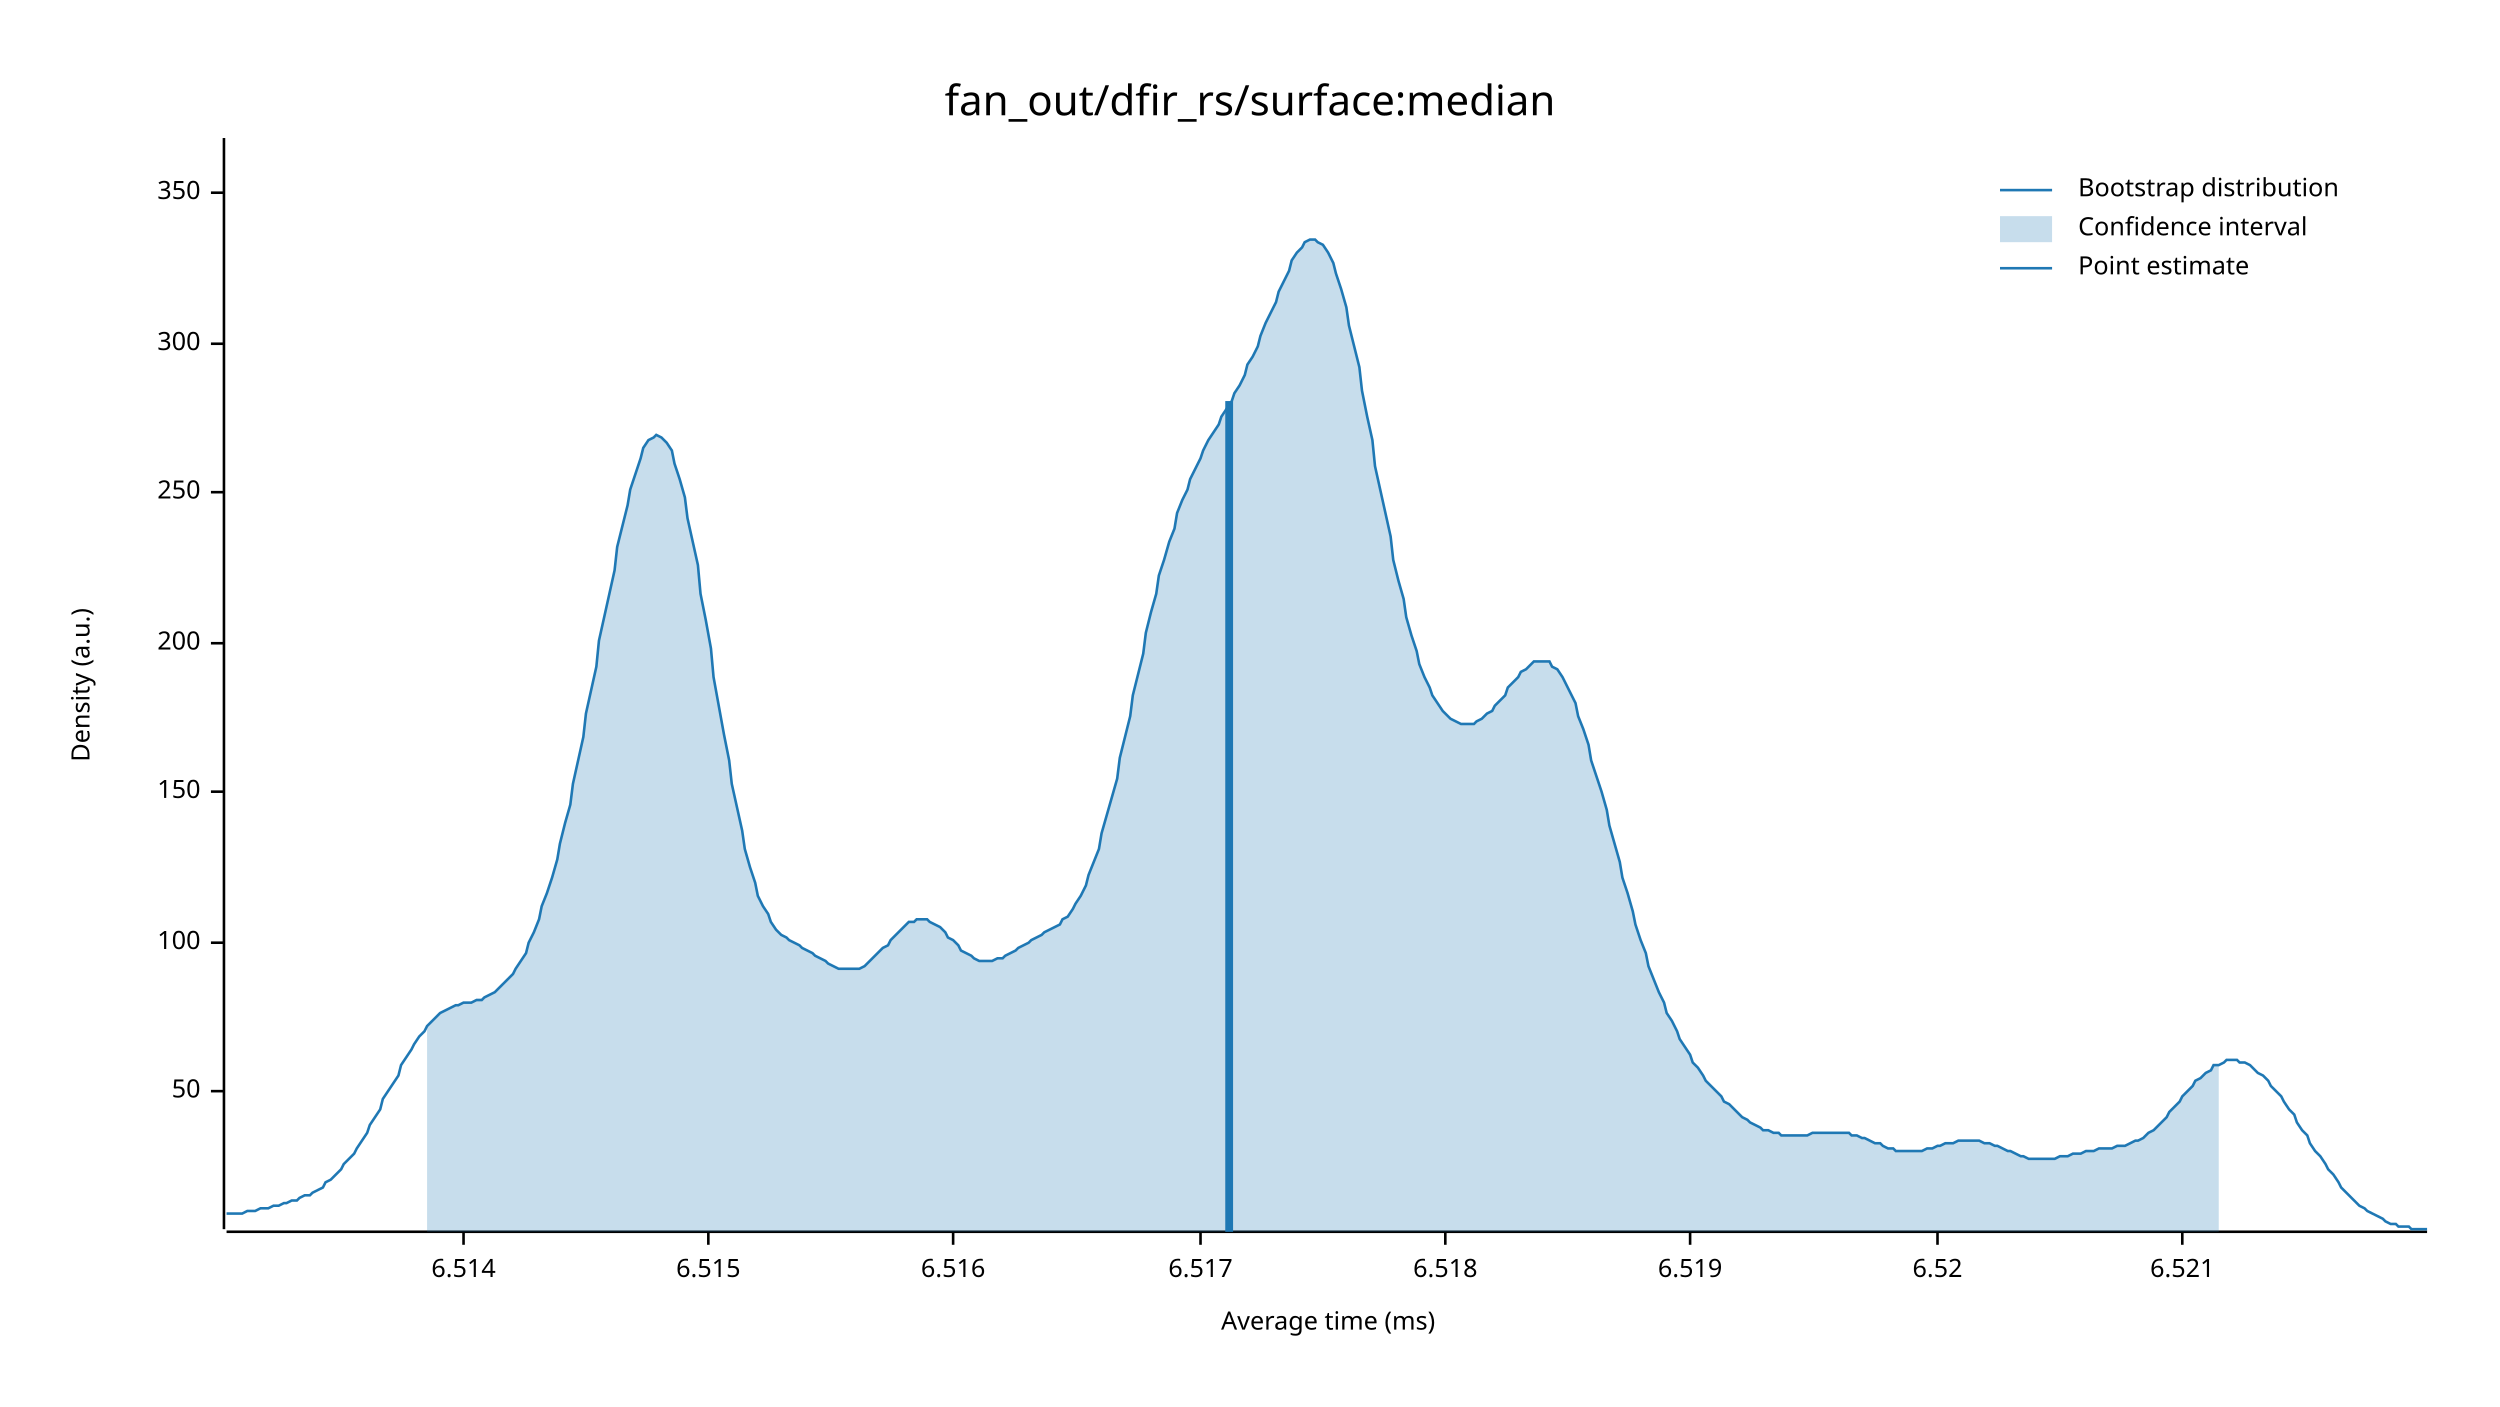
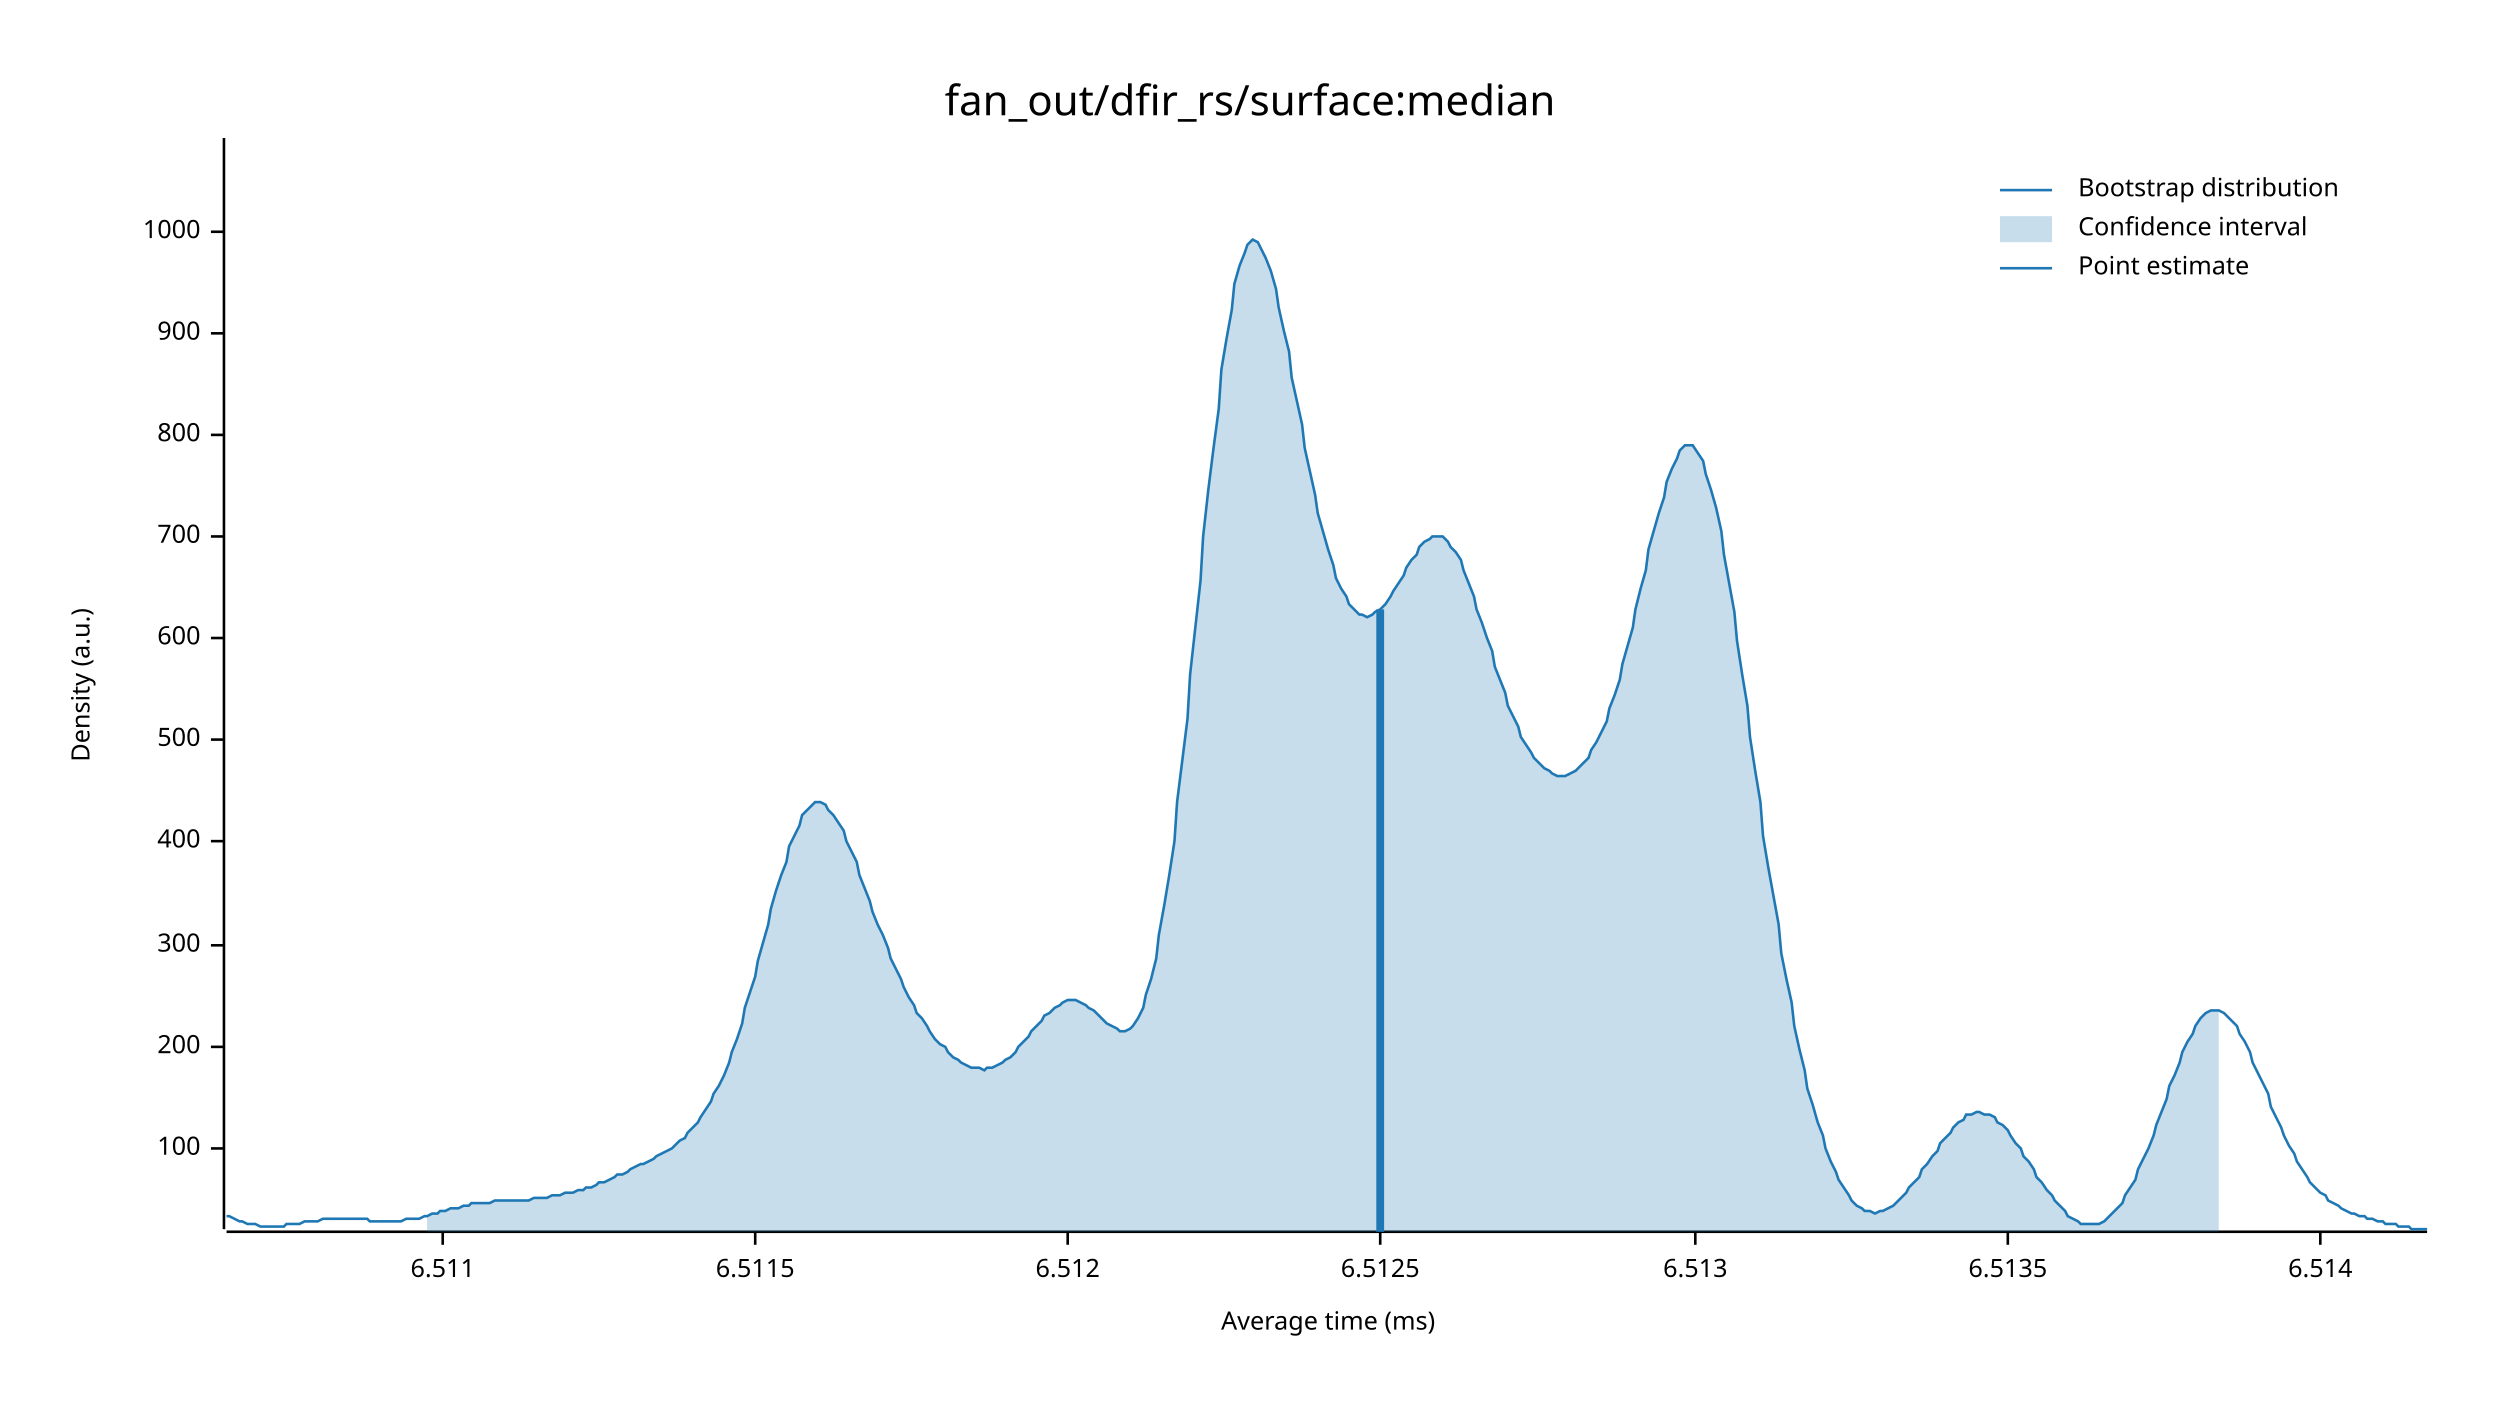
<svg xmlns="http://www.w3.org/2000/svg" width="960" height="540" viewBox="0 0 960 540">
  <text x="480" y="32" dy="0.76em" text-anchor="middle" font-family="sans-serif" font-size="16.129" opacity="1" fill="#000000">
fan_out/dfir_rs/surface:median
</text>
  <text x="27" y="263" dy="0.76em" text-anchor="middle" font-family="sans-serif" font-size="9.677" opacity="1" fill="#000000" transform="rotate(270, 27, 263)">
Density (a.u.)
</text>
  <text x="510" y="513" dy="-0.5ex" text-anchor="middle" font-family="sans-serif" font-size="9.677" opacity="1" fill="#000000">
Average time (ms)
</text>
  <polyline fill="none" opacity="1" stroke="#000000" stroke-width="1" points="86,53 86,472 " />
-   <text x="77" y="419" dy="0.5ex" text-anchor="end" font-family="sans-serif" font-size="9.677" opacity="1" fill="#000000">
- 50
- </text>
-   <polyline fill="none" opacity="1" stroke="#000000" stroke-width="1" points="81,419 86,419 " />
-   <text x="77" y="362" dy="0.5ex" text-anchor="end" font-family="sans-serif" font-size="9.677" opacity="1" fill="#000000">
+   <text x="77" y="441" dy="0.5ex" text-anchor="end" font-family="sans-serif" font-size="9.677" opacity="1" fill="#000000">
100
</text>
-   <polyline fill="none" opacity="1" stroke="#000000" stroke-width="1" points="81,362 86,362 " />
-   <text x="77" y="304" dy="0.5ex" text-anchor="end" font-family="sans-serif" font-size="9.677" opacity="1" fill="#000000">
- 150
- </text>
-   <polyline fill="none" opacity="1" stroke="#000000" stroke-width="1" points="81,304 86,304 " />
-   <text x="77" y="247" dy="0.5ex" text-anchor="end" font-family="sans-serif" font-size="9.677" opacity="1" fill="#000000">
+   <polyline fill="none" opacity="1" stroke="#000000" stroke-width="1" points="81,441 86,441 " />
+   <text x="77" y="402" dy="0.5ex" text-anchor="end" font-family="sans-serif" font-size="9.677" opacity="1" fill="#000000">
200
</text>
-   <polyline fill="none" opacity="1" stroke="#000000" stroke-width="1" points="81,247 86,247 " />
-   <text x="77" y="189" dy="0.5ex" text-anchor="end" font-family="sans-serif" font-size="9.677" opacity="1" fill="#000000">
- 250
- </text>
-   <polyline fill="none" opacity="1" stroke="#000000" stroke-width="1" points="81,189 86,189 " />
-   <text x="77" y="132" dy="0.5ex" text-anchor="end" font-family="sans-serif" font-size="9.677" opacity="1" fill="#000000">
+   <polyline fill="none" opacity="1" stroke="#000000" stroke-width="1" points="81,402 86,402 " />
+   <text x="77" y="363" dy="0.5ex" text-anchor="end" font-family="sans-serif" font-size="9.677" opacity="1" fill="#000000">
300
</text>
-   <polyline fill="none" opacity="1" stroke="#000000" stroke-width="1" points="81,132 86,132 " />
-   <text x="77" y="74" dy="0.5ex" text-anchor="end" font-family="sans-serif" font-size="9.677" opacity="1" fill="#000000">
- 350
+   <polyline fill="none" opacity="1" stroke="#000000" stroke-width="1" points="81,363 86,363 " />
+   <text x="77" y="323" dy="0.5ex" text-anchor="end" font-family="sans-serif" font-size="9.677" opacity="1" fill="#000000">
+ 400
</text>
-   <polyline fill="none" opacity="1" stroke="#000000" stroke-width="1" points="81,74 86,74 " />
+   <polyline fill="none" opacity="1" stroke="#000000" stroke-width="1" points="81,323 86,323 " />
+   <text x="77" y="284" dy="0.5ex" text-anchor="end" font-family="sans-serif" font-size="9.677" opacity="1" fill="#000000">
+ 500
+ </text>
+   <polyline fill="none" opacity="1" stroke="#000000" stroke-width="1" points="81,284 86,284 " />
+   <text x="77" y="245" dy="0.5ex" text-anchor="end" font-family="sans-serif" font-size="9.677" opacity="1" fill="#000000">
+ 600
+ </text>
+   <polyline fill="none" opacity="1" stroke="#000000" stroke-width="1" points="81,245 86,245 " />
+   <text x="77" y="206" dy="0.5ex" text-anchor="end" font-family="sans-serif" font-size="9.677" opacity="1" fill="#000000">
+ 700
+ </text>
+   <polyline fill="none" opacity="1" stroke="#000000" stroke-width="1" points="81,206 86,206 " />
+   <text x="77" y="167" dy="0.5ex" text-anchor="end" font-family="sans-serif" font-size="9.677" opacity="1" fill="#000000">
+ 800
+ </text>
+   <polyline fill="none" opacity="1" stroke="#000000" stroke-width="1" points="81,167 86,167 " />
+   <text x="77" y="128" dy="0.5ex" text-anchor="end" font-family="sans-serif" font-size="9.677" opacity="1" fill="#000000">
+ 900
+ </text>
+   <polyline fill="none" opacity="1" stroke="#000000" stroke-width="1" points="81,128 86,128 " />
+   <text x="77" y="89" dy="0.5ex" text-anchor="end" font-family="sans-serif" font-size="9.677" opacity="1" fill="#000000">
+ 1000
+ </text>
+   <polyline fill="none" opacity="1" stroke="#000000" stroke-width="1" points="81,89 86,89 " />
  <polyline fill="none" opacity="1" stroke="#000000" stroke-width="1" points="87,473 932,473 " />
-   <text x="178" y="483" dy="0.76em" text-anchor="middle" font-family="sans-serif" font-size="9.677" opacity="1" fill="#000000">
+   <text x="170" y="483" dy="0.76em" text-anchor="middle" font-family="sans-serif" font-size="9.677" opacity="1" fill="#000000">
+ 6.511
+ </text>
+   <polyline fill="none" opacity="1" stroke="#000000" stroke-width="1" points="170,473 170,478 " />
+   <text x="290" y="483" dy="0.76em" text-anchor="middle" font-family="sans-serif" font-size="9.677" opacity="1" fill="#000000">
+ 6.5115
+ </text>
+   <polyline fill="none" opacity="1" stroke="#000000" stroke-width="1" points="290,473 290,478 " />
+   <text x="410" y="483" dy="0.76em" text-anchor="middle" font-family="sans-serif" font-size="9.677" opacity="1" fill="#000000">
+ 6.512
+ </text>
+   <polyline fill="none" opacity="1" stroke="#000000" stroke-width="1" points="410,473 410,478 " />
+   <text x="530" y="483" dy="0.76em" text-anchor="middle" font-family="sans-serif" font-size="9.677" opacity="1" fill="#000000">
+ 6.5125
+ </text>
+   <polyline fill="none" opacity="1" stroke="#000000" stroke-width="1" points="530,473 530,478 " />
+   <text x="651" y="483" dy="0.76em" text-anchor="middle" font-family="sans-serif" font-size="9.677" opacity="1" fill="#000000">
+ 6.513
+ </text>
+   <polyline fill="none" opacity="1" stroke="#000000" stroke-width="1" points="651,473 651,478 " />
+   <text x="771" y="483" dy="0.76em" text-anchor="middle" font-family="sans-serif" font-size="9.677" opacity="1" fill="#000000">
+ 6.5135
+ </text>
+   <polyline fill="none" opacity="1" stroke="#000000" stroke-width="1" points="771,473 771,478 " />
+   <text x="891" y="483" dy="0.76em" text-anchor="middle" font-family="sans-serif" font-size="9.677" opacity="1" fill="#000000">
6.514
</text>
-   <polyline fill="none" opacity="1" stroke="#000000" stroke-width="1" points="178,473 178,478 " />
-   <text x="272" y="483" dy="0.76em" text-anchor="middle" font-family="sans-serif" font-size="9.677" opacity="1" fill="#000000">
- 6.515
- </text>
-   <polyline fill="none" opacity="1" stroke="#000000" stroke-width="1" points="272,473 272,478 " />
-   <text x="366" y="483" dy="0.76em" text-anchor="middle" font-family="sans-serif" font-size="9.677" opacity="1" fill="#000000">
- 6.516
- </text>
-   <polyline fill="none" opacity="1" stroke="#000000" stroke-width="1" points="366,473 366,478 " />
-   <text x="461" y="483" dy="0.76em" text-anchor="middle" font-family="sans-serif" font-size="9.677" opacity="1" fill="#000000">
- 6.517
- </text>
-   <polyline fill="none" opacity="1" stroke="#000000" stroke-width="1" points="461,473 461,478 " />
-   <text x="555" y="483" dy="0.76em" text-anchor="middle" font-family="sans-serif" font-size="9.677" opacity="1" fill="#000000">
- 6.518
- </text>
-   <polyline fill="none" opacity="1" stroke="#000000" stroke-width="1" points="555,473 555,478 " />
-   <text x="649" y="483" dy="0.76em" text-anchor="middle" font-family="sans-serif" font-size="9.677" opacity="1" fill="#000000">
- 6.519
- </text>
-   <polyline fill="none" opacity="1" stroke="#000000" stroke-width="1" points="649,473 649,478 " />
-   <text x="744" y="483" dy="0.76em" text-anchor="middle" font-family="sans-serif" font-size="9.677" opacity="1" fill="#000000">
- 6.52
- </text>
-   <polyline fill="none" opacity="1" stroke="#000000" stroke-width="1" points="744,473 744,478 " />
-   <text x="838" y="483" dy="0.76em" text-anchor="middle" font-family="sans-serif" font-size="9.677" opacity="1" fill="#000000">
- 6.521
- </text>
-   <polyline fill="none" opacity="1" stroke="#000000" stroke-width="1" points="838,473 838,478 " />
-   <polyline fill="none" opacity="1" stroke="#1F78B4" stroke-width="1" points="87,466 88,466 90,466 92,466 93,466 95,465 97,465 98,465 100,464 102,464 103,464 105,463 107,463 109,462 110,462 112,461 114,461 115,460 117,459 119,459 120,458 122,457 124,456 125,454 127,453 129,451 131,449 132,447 134,445 136,443 137,441 139,438 141,435 142,432 144,429 146,426 147,422 149,419 151,416 153,413 154,409 156,406 158,403 159,401 161,398 163,396 164,394 166,392 168,390 169,389 171,388 173,387 175,386 176,386 178,385 180,385 181,385 183,384 185,384 186,383 188,382 190,381 191,380 193,378 195,376 197,374 198,372 200,369 202,366 203,362 205,358 207,353 208,348 210,343 212,337 214,330 215,324 217,316 219,309 220,301 222,292 224,283 225,274 227,265 229,256 230,246 232,237 234,228 236,219 237,210 239,202 241,194 242,188 244,182 246,176 247,172 249,169 251,168 252,167 254,168 256,170 258,173 259,178 261,184 263,191 264,199 266,208 268,217 269,228 271,238 273,249 274,260 276,271 278,282 280,292 281,301 283,310 285,319 286,326 288,333 290,339 291,344 293,348 295,351 296,354 298,357 300,359 302,360 303,361 305,362 307,363 308,364 310,365 312,366 313,367 315,368 317,369 318,370 320,371 322,372 324,372 325,372 327,372 329,372 330,372 332,371 334,369 335,368 337,366 339,364 341,363 342,361 344,359 346,357 347,356 349,354 351,354 352,353 354,353 356,353 357,354 359,355 361,356 363,358 364,360 366,361 368,363 369,365 371,366 373,367 374,368 376,369 378,369 379,369 381,369 383,368 385,368 386,367 388,366 390,365 391,364 393,363 395,362 396,361 398,360 400,359 401,358 403,357 405,356 407,355 408,353 410,352 412,349 413,347 415,344 417,340 418,336 420,331 422,326 423,320 425,313 427,306 429,299 430,291 432,283 434,275 435,267 437,259 439,251 440,243 442,235 444,228 445,221 447,215 449,208 451,203 452,197 454,192 456,188 457,184 459,180 461,176 462,173 464,169 466,166 468,163 469,160 471,157 473,154 474,151 476,148 478,144 479,140 481,137 483,133 484,129 486,124 488,120 490,116 491,112 493,108 495,104 496,100 498,97 500,95 501,93 503,92 505,92 506,93 508,94 510,97 512,101 513,105 515,111 517,118 518,125 520,133 522,141 523,150 525,160 527,169 528,179 530,188 532,197 534,206 535,215 537,223 539,230 540,237 542,244 544,250 545,255 547,260 549,264 550,267 552,270 554,273 556,275 557,276 559,277 561,278 562,278 564,278 566,278 567,277 569,276 571,274 573,273 574,271 576,269 578,267 579,264 581,262 583,260 584,258 586,257 588,255 589,254 591,254 593,254 595,254 596,256 598,257 600,260 601,262 603,266 605,270 606,275 608,280 610,286 611,292 613,298 615,304 617,311 618,317 620,324 622,331 623,337 625,343 627,350 628,355 630,361 632,366 633,371 635,376 637,381 639,385 640,389 642,392 644,396 645,399 647,402 649,405 650,408 652,410 654,413 655,415 657,417 659,419 661,421 662,423 664,424 666,426 667,427 669,429 671,430 672,431 674,432 676,433 677,434 679,434 681,435 683,435 684,436 686,436 688,436 689,436 691,436 693,436 694,436 696,435 698,435 700,435 701,435 703,435 705,435 706,435 708,435 710,435 711,436 713,436 715,437 716,437 718,438 720,439 722,439 723,440 725,441 727,441 728,442 730,442 732,442 733,442 735,442 737,442 738,442 740,441 742,441 744,440 745,440 747,439 749,439 750,439 752,438 754,438 755,438 757,438 759,438 760,438 762,439 764,439 766,440 767,440 769,441 771,442 772,442 774,443 776,444 777,444 779,445 781,445 782,445 784,445 786,445 788,445 789,445 791,444 793,444 794,444 796,443 798,443 799,443 801,442 803,442 804,442 806,441 808,441 810,441 811,441 813,440 815,440 816,440 818,439 820,438 821,438 823,437 825,435 827,434 828,433 830,431 832,429 833,427 835,425 837,423 838,421 840,419 842,417 843,415 845,414 847,412 849,411 850,409 852,409 854,408 855,407 857,407 859,407 860,408 862,408 864,409 865,410 867,412 869,413 871,415 872,417 874,419 876,421 877,423 879,426 881,428 882,431 884,434 886,436 887,439 889,442 891,444 893,447 894,449 896,451 898,454 899,456 901,458 903,460 904,461 906,463 908,464 909,465 911,466 913,467 915,468 916,469 918,470 920,470 921,471 923,471 925,471 926,472 928,472 930,472 932,472 " />
-   <polygon opacity="0.25" fill="#1F78B4" points="164,394 166,392 168,390 169,389 171,388 173,387 175,386 176,386 178,385 180,385 181,385 183,384 185,384 186,383 188,382 190,381 191,380 193,378 195,376 197,374 198,372 200,369 202,366 203,362 205,358 207,353 208,348 210,343 212,337 214,330 215,324 217,316 219,309 220,301 222,292 224,283 225,274 227,265 229,256 230,246 232,237 234,228 236,219 237,210 239,202 241,194 242,188 244,182 246,176 247,172 249,169 251,168 252,167 254,168 256,170 258,173 259,178 261,184 263,191 264,199 266,208 268,217 269,228 271,238 273,249 274,260 276,271 278,282 280,292 281,301 283,310 285,319 286,326 288,333 290,339 291,344 293,348 295,351 296,354 298,357 300,359 302,360 303,361 305,362 307,363 308,364 310,365 312,366 313,367 315,368 317,369 318,370 320,371 322,372 324,372 325,372 327,372 329,372 330,372 332,371 334,369 335,368 337,366 339,364 341,363 342,361 344,359 346,357 347,356 349,354 351,354 352,353 354,353 356,353 357,354 359,355 361,356 363,358 364,360 366,361 368,363 369,365 371,366 373,367 374,368 376,369 378,369 379,369 381,369 383,368 385,368 386,367 388,366 390,365 391,364 393,363 395,362 396,361 398,360 400,359 401,358 403,357 405,356 407,355 408,353 410,352 412,349 413,347 415,344 417,340 418,336 420,331 422,326 423,320 425,313 427,306 429,299 430,291 432,283 434,275 435,267 437,259 439,251 440,243 442,235 444,228 445,221 447,215 449,208 451,203 452,197 454,192 456,188 457,184 459,180 461,176 462,173 464,169 466,166 468,163 469,160 471,157 473,154 474,151 476,148 478,144 479,140 481,137 483,133 484,129 486,124 488,120 490,116 491,112 493,108 495,104 496,100 498,97 500,95 501,93 503,92 505,92 506,93 508,94 510,97 512,101 513,105 515,111 517,118 518,125 520,133 522,141 523,150 525,160 527,169 528,179 530,188 532,197 534,206 535,215 537,223 539,230 540,237 542,244 544,250 545,255 547,260 549,264 550,267 552,270 554,273 556,275 557,276 559,277 561,278 562,278 564,278 566,278 567,277 569,276 571,274 573,273 574,271 576,269 578,267 579,264 581,262 583,260 584,258 586,257 588,255 589,254 591,254 593,254 595,254 596,256 598,257 600,260 601,262 603,266 605,270 606,275 608,280 610,286 611,292 613,298 615,304 617,311 618,317 620,324 622,331 623,337 625,343 627,350 628,355 630,361 632,366 633,371 635,376 637,381 639,385 640,389 642,392 644,396 645,399 647,402 649,405 650,408 652,410 654,413 655,415 657,417 659,419 661,421 662,423 664,424 666,426 667,427 669,429 671,430 672,431 674,432 676,433 677,434 679,434 681,435 683,435 684,436 686,436 688,436 689,436 691,436 693,436 694,436 696,435 698,435 700,435 701,435 703,435 705,435 706,435 708,435 710,435 711,436 713,436 715,437 716,437 718,438 720,439 722,439 723,440 725,441 727,441 728,442 730,442 732,442 733,442 735,442 737,442 738,442 740,441 742,441 744,440 745,440 747,439 749,439 750,439 752,438 754,438 755,438 757,438 759,438 760,438 762,439 764,439 766,440 767,440 769,441 771,442 772,442 774,443 776,444 777,444 779,445 781,445 782,445 784,445 786,445 788,445 789,445 791,444 793,444 794,444 796,443 798,443 799,443 801,442 803,442 804,442 806,441 808,441 810,441 811,441 813,440 815,440 816,440 818,439 820,438 821,438 823,437 825,435 827,434 828,433 830,431 832,429 833,427 835,425 837,423 838,421 840,419 842,417 843,415 845,414 847,412 849,411 850,409 852,409 852,473 164,473 " />
-   <polyline fill="none" opacity="1" stroke="#1F78B4" stroke-width="3" points="472,473 472,154 " />
+   <polyline fill="none" opacity="1" stroke="#000000" stroke-width="1" points="891,473 891,478 " />
+   <polyline fill="none" opacity="1" stroke="#1F78B4" stroke-width="1" points="87,467 88,467 90,468 92,469 93,469 95,470 97,470 98,470 100,471 102,471 103,471 105,471 107,471 109,471 110,470 112,470 114,470 115,470 117,469 119,469 120,469 122,469 124,468 125,468 127,468 129,468 131,468 132,468 134,468 136,468 137,468 139,468 141,468 142,469 144,469 146,469 147,469 149,469 151,469 153,469 154,469 156,468 158,468 159,468 161,468 163,467 164,467 166,466 168,466 169,465 171,465 173,464 175,464 176,464 178,463 180,463 181,462 183,462 185,462 186,462 188,462 190,461 191,461 193,461 195,461 197,461 198,461 200,461 202,461 203,461 205,460 207,460 208,460 210,460 212,459 214,459 215,459 217,458 219,458 220,458 222,457 224,457 225,456 227,456 229,455 230,454 232,454 234,453 236,452 237,451 239,451 241,450 242,449 244,448 246,447 247,447 249,446 251,445 252,444 254,443 256,442 258,441 259,440 261,438 263,437 264,435 266,433 268,431 269,429 271,426 273,423 274,420 276,417 278,413 280,408 281,404 283,399 285,393 286,387 288,381 290,375 291,369 293,362 295,355 296,349 298,342 300,336 302,331 303,325 305,321 307,317 308,313 310,311 312,309 313,308 315,308 317,309 318,311 320,313 322,316 324,319 325,323 327,327 329,331 330,336 332,341 334,346 335,350 337,355 339,359 341,364 342,368 344,372 346,376 347,379 349,383 351,386 352,389 354,391 356,394 357,396 359,399 361,401 363,402 364,404 366,406 368,407 369,408 371,409 373,410 374,410 376,410 378,411 379,410 381,410 383,409 385,408 386,407 388,406 390,404 391,402 393,400 395,398 396,396 398,394 400,392 401,390 403,389 405,387 407,386 408,385 410,384 412,384 413,384 415,385 417,386 418,387 420,388 422,390 423,391 425,393 427,394 429,395 430,396 432,396 434,395 435,394 437,391 439,387 440,382 442,376 444,368 445,359 447,348 449,336 451,323 452,308 454,292 456,276 457,259 459,241 461,223 462,206 464,188 466,172 468,157 469,142 471,130 473,119 474,109 476,102 478,97 479,94 481,92 483,93 484,95 486,99 488,104 490,111 491,118 493,127 495,135 496,145 498,154 500,163 501,172 503,181 505,190 506,197 508,204 510,211 512,217 513,222 515,226 517,229 518,232 520,234 522,236 523,236 525,237 527,236 528,235 530,234 532,232 534,229 535,227 537,224 539,221 540,218 542,215 544,213 545,210 547,208 549,207 550,206 552,206 554,206 556,208 557,210 559,212 561,215 562,219 564,224 566,229 567,234 569,239 571,245 573,250 574,256 576,261 578,266 579,271 581,275 583,279 584,283 586,286 588,289 589,291 591,293 593,295 595,296 596,297 598,298 600,298 601,298 603,297 605,296 606,295 608,293 610,291 611,288 613,285 615,281 617,277 618,272 620,267 622,261 623,255 625,248 627,241 628,234 630,226 632,219 633,211 635,204 637,197 639,191 640,185 642,180 644,176 645,173 647,171 649,171 650,171 652,174 654,177 655,182 657,188 659,195 661,204 662,213 664,224 666,235 667,246 669,259 671,271 672,283 674,296 676,308 677,321 679,333 681,344 683,355 684,366 686,376 688,385 689,394 691,403 693,411 694,418 696,424 698,431 700,436 701,441 703,446 705,450 706,453 708,456 710,459 711,461 713,463 715,464 716,465 718,465 720,466 722,465 723,465 725,464 727,463 728,462 730,460 732,458 733,456 735,454 737,452 738,449 740,447 742,444 744,442 745,439 747,437 749,435 750,433 752,431 754,430 755,428 757,428 759,427 760,427 762,428 764,428 766,429 767,431 769,432 771,434 772,436 774,439 776,441 777,444 779,446 781,449 782,452 784,454 786,457 788,459 789,461 791,463 793,465 794,467 796,468 798,469 799,470 801,470 803,470 804,470 806,470 808,469 810,467 811,466 813,464 815,462 816,459 818,456 820,453 821,449 823,445 825,441 827,436 828,432 830,427 832,422 833,417 835,413 837,408 838,404 840,400 842,397 843,394 845,391 847,389 849,388 850,388 852,388 854,389 855,390 857,392 859,394 860,397 862,400 864,404 865,408 867,412 869,416 871,420 872,425 874,429 876,433 877,436 879,440 881,443 882,446 884,449 886,452 887,454 889,456 891,458 893,459 894,461 896,462 898,463 899,464 901,465 903,466 904,466 906,467 908,467 909,468 911,468 913,469 915,469 916,470 918,470 920,470 921,471 923,471 925,471 926,472 928,472 930,472 932,472 " />
+   <polygon opacity="0.25" fill="#1F78B4" points="164,467 166,466 168,466 169,465 171,465 173,464 175,464 176,464 178,463 180,463 181,462 183,462 185,462 186,462 188,462 190,461 191,461 193,461 195,461 197,461 198,461 200,461 202,461 203,461 205,460 207,460 208,460 210,460 212,459 214,459 215,459 217,458 219,458 220,458 222,457 224,457 225,456 227,456 229,455 230,454 232,454 234,453 236,452 237,451 239,451 241,450 242,449 244,448 246,447 247,447 249,446 251,445 252,444 254,443 256,442 258,441 259,440 261,438 263,437 264,435 266,433 268,431 269,429 271,426 273,423 274,420 276,417 278,413 280,408 281,404 283,399 285,393 286,387 288,381 290,375 291,369 293,362 295,355 296,349 298,342 300,336 302,331 303,325 305,321 307,317 308,313 310,311 312,309 313,308 315,308 317,309 318,311 320,313 322,316 324,319 325,323 327,327 329,331 330,336 332,341 334,346 335,350 337,355 339,359 341,364 342,368 344,372 346,376 347,379 349,383 351,386 352,389 354,391 356,394 357,396 359,399 361,401 363,402 364,404 366,406 368,407 369,408 371,409 373,410 374,410 376,410 378,411 379,410 381,410 383,409 385,408 386,407 388,406 390,404 391,402 393,400 395,398 396,396 398,394 400,392 401,390 403,389 405,387 407,386 408,385 410,384 412,384 413,384 415,385 417,386 418,387 420,388 422,390 423,391 425,393 427,394 429,395 430,396 432,396 434,395 435,394 437,391 439,387 440,382 442,376 444,368 445,359 447,348 449,336 451,323 452,308 454,292 456,276 457,259 459,241 461,223 462,206 464,188 466,172 468,157 469,142 471,130 473,119 474,109 476,102 478,97 479,94 481,92 483,93 484,95 486,99 488,104 490,111 491,118 493,127 495,135 496,145 498,154 500,163 501,172 503,181 505,190 506,197 508,204 510,211 512,217 513,222 515,226 517,229 518,232 520,234 522,236 523,236 525,237 527,236 528,235 530,234 532,232 534,229 535,227 537,224 539,221 540,218 542,215 544,213 545,210 547,208 549,207 550,206 552,206 554,206 556,208 557,210 559,212 561,215 562,219 564,224 566,229 567,234 569,239 571,245 573,250 574,256 576,261 578,266 579,271 581,275 583,279 584,283 586,286 588,289 589,291 591,293 593,295 595,296 596,297 598,298 600,298 601,298 603,297 605,296 606,295 608,293 610,291 611,288 613,285 615,281 617,277 618,272 620,267 622,261 623,255 625,248 627,241 628,234 630,226 632,219 633,211 635,204 637,197 639,191 640,185 642,180 644,176 645,173 647,171 649,171 650,171 652,174 654,177 655,182 657,188 659,195 661,204 662,213 664,224 666,235 667,246 669,259 671,271 672,283 674,296 676,308 677,321 679,333 681,344 683,355 684,366 686,376 688,385 689,394 691,403 693,411 694,418 696,424 698,431 700,436 701,441 703,446 705,450 706,453 708,456 710,459 711,461 713,463 715,464 716,465 718,465 720,466 722,465 723,465 725,464 727,463 728,462 730,460 732,458 733,456 735,454 737,452 738,449 740,447 742,444 744,442 745,439 747,437 749,435 750,433 752,431 754,430 755,428 757,428 759,427 760,427 762,428 764,428 766,429 767,431 769,432 771,434 772,436 774,439 776,441 777,444 779,446 781,449 782,452 784,454 786,457 788,459 789,461 791,463 793,465 794,467 796,468 798,469 799,470 801,470 803,470 804,470 806,470 808,469 810,467 811,466 813,464 815,462 816,459 818,456 820,453 821,449 823,445 825,441 827,436 828,432 830,427 832,422 833,417 835,413 837,408 838,404 840,400 842,397 843,394 845,391 847,389 849,388 850,388 852,388 852,473 164,473 " />
+   <polyline fill="none" opacity="1" stroke="#1F78B4" stroke-width="3" points="530,473 530,234 " />
  <text x="798" y="68" dy="0.76em" text-anchor="start" font-family="sans-serif" font-size="9.677" opacity="1" fill="#000000">
Bootstrap distribution
</text>
  <text x="798" y="83" dy="0.76em" text-anchor="start" font-family="sans-serif" font-size="9.677" opacity="1" fill="#000000">
Confidence interval
</text>
  <text x="798" y="98" dy="0.76em" text-anchor="start" font-family="sans-serif" font-size="9.677" opacity="1" fill="#000000">
Point estimate
</text>
  <polyline fill="none" opacity="1" stroke="#1F78B4" stroke-width="1" points="768,73 788,73 " />
  <rect x="768" y="83" width="20" height="10" opacity="0.25" fill="#1F78B4" stroke="none" />
  <polyline fill="none" opacity="1" stroke="#1F78B4" stroke-width="1" points="768,103 788,103 " />
</svg>
